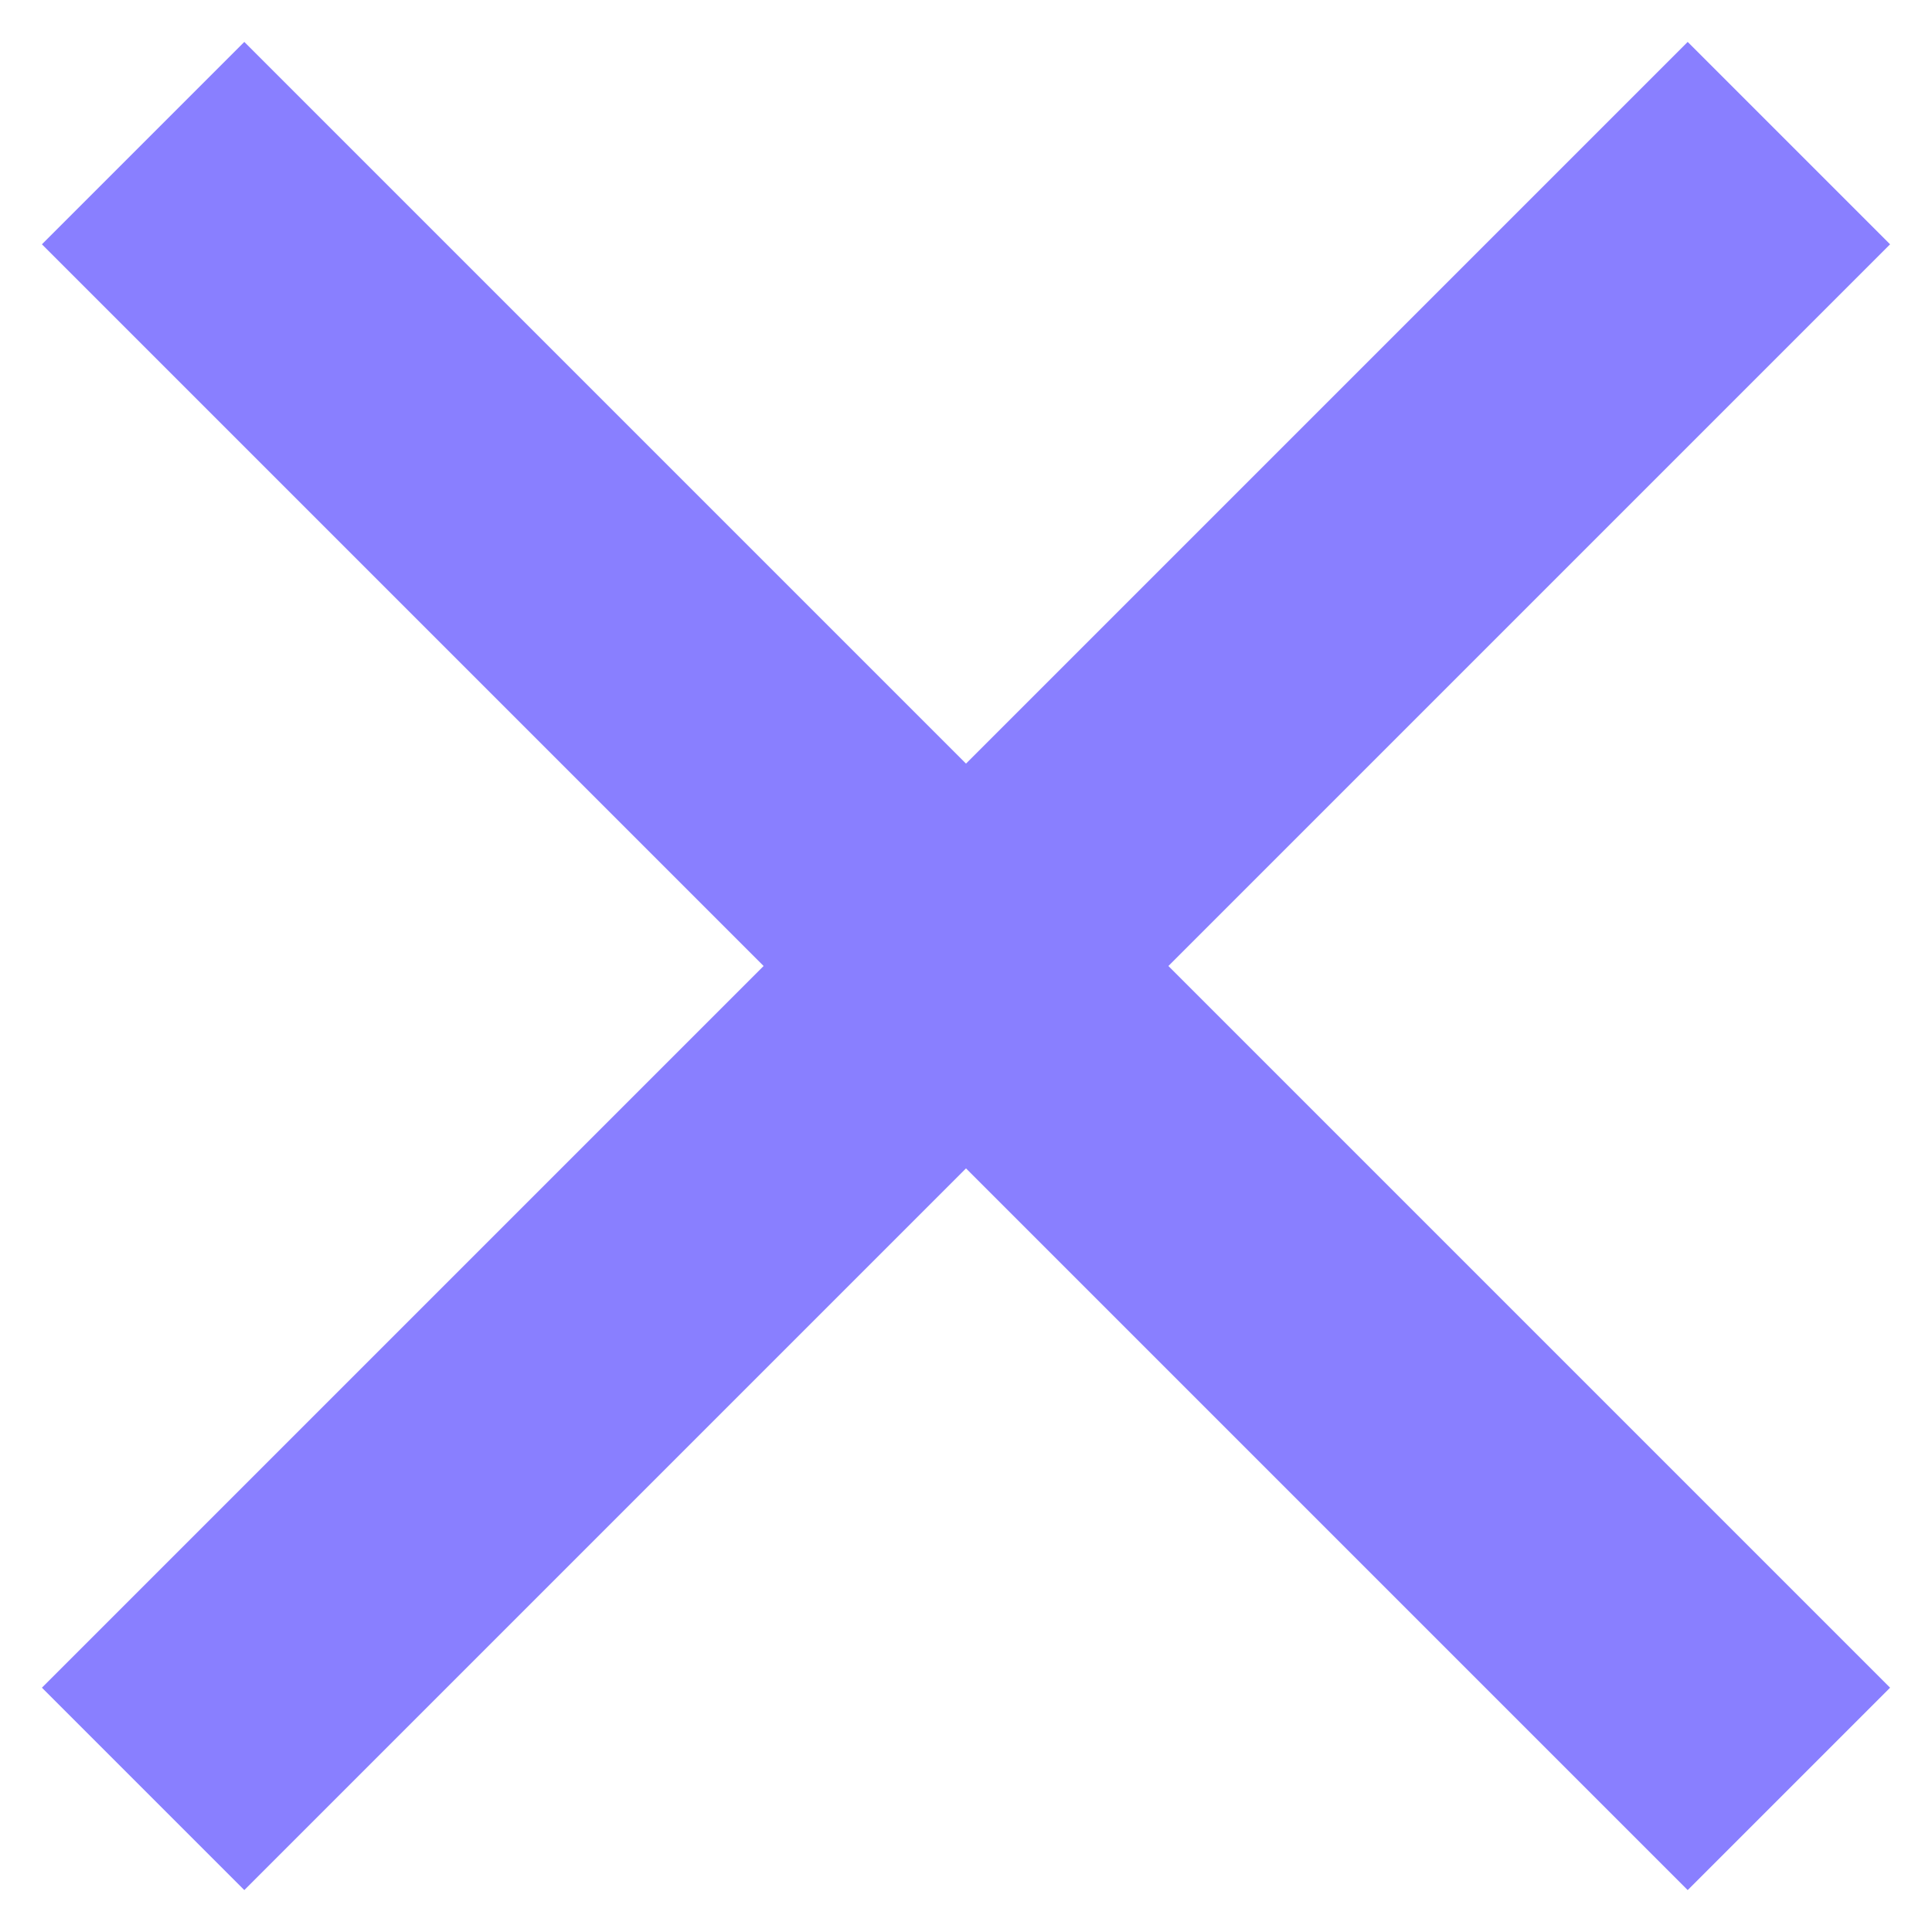
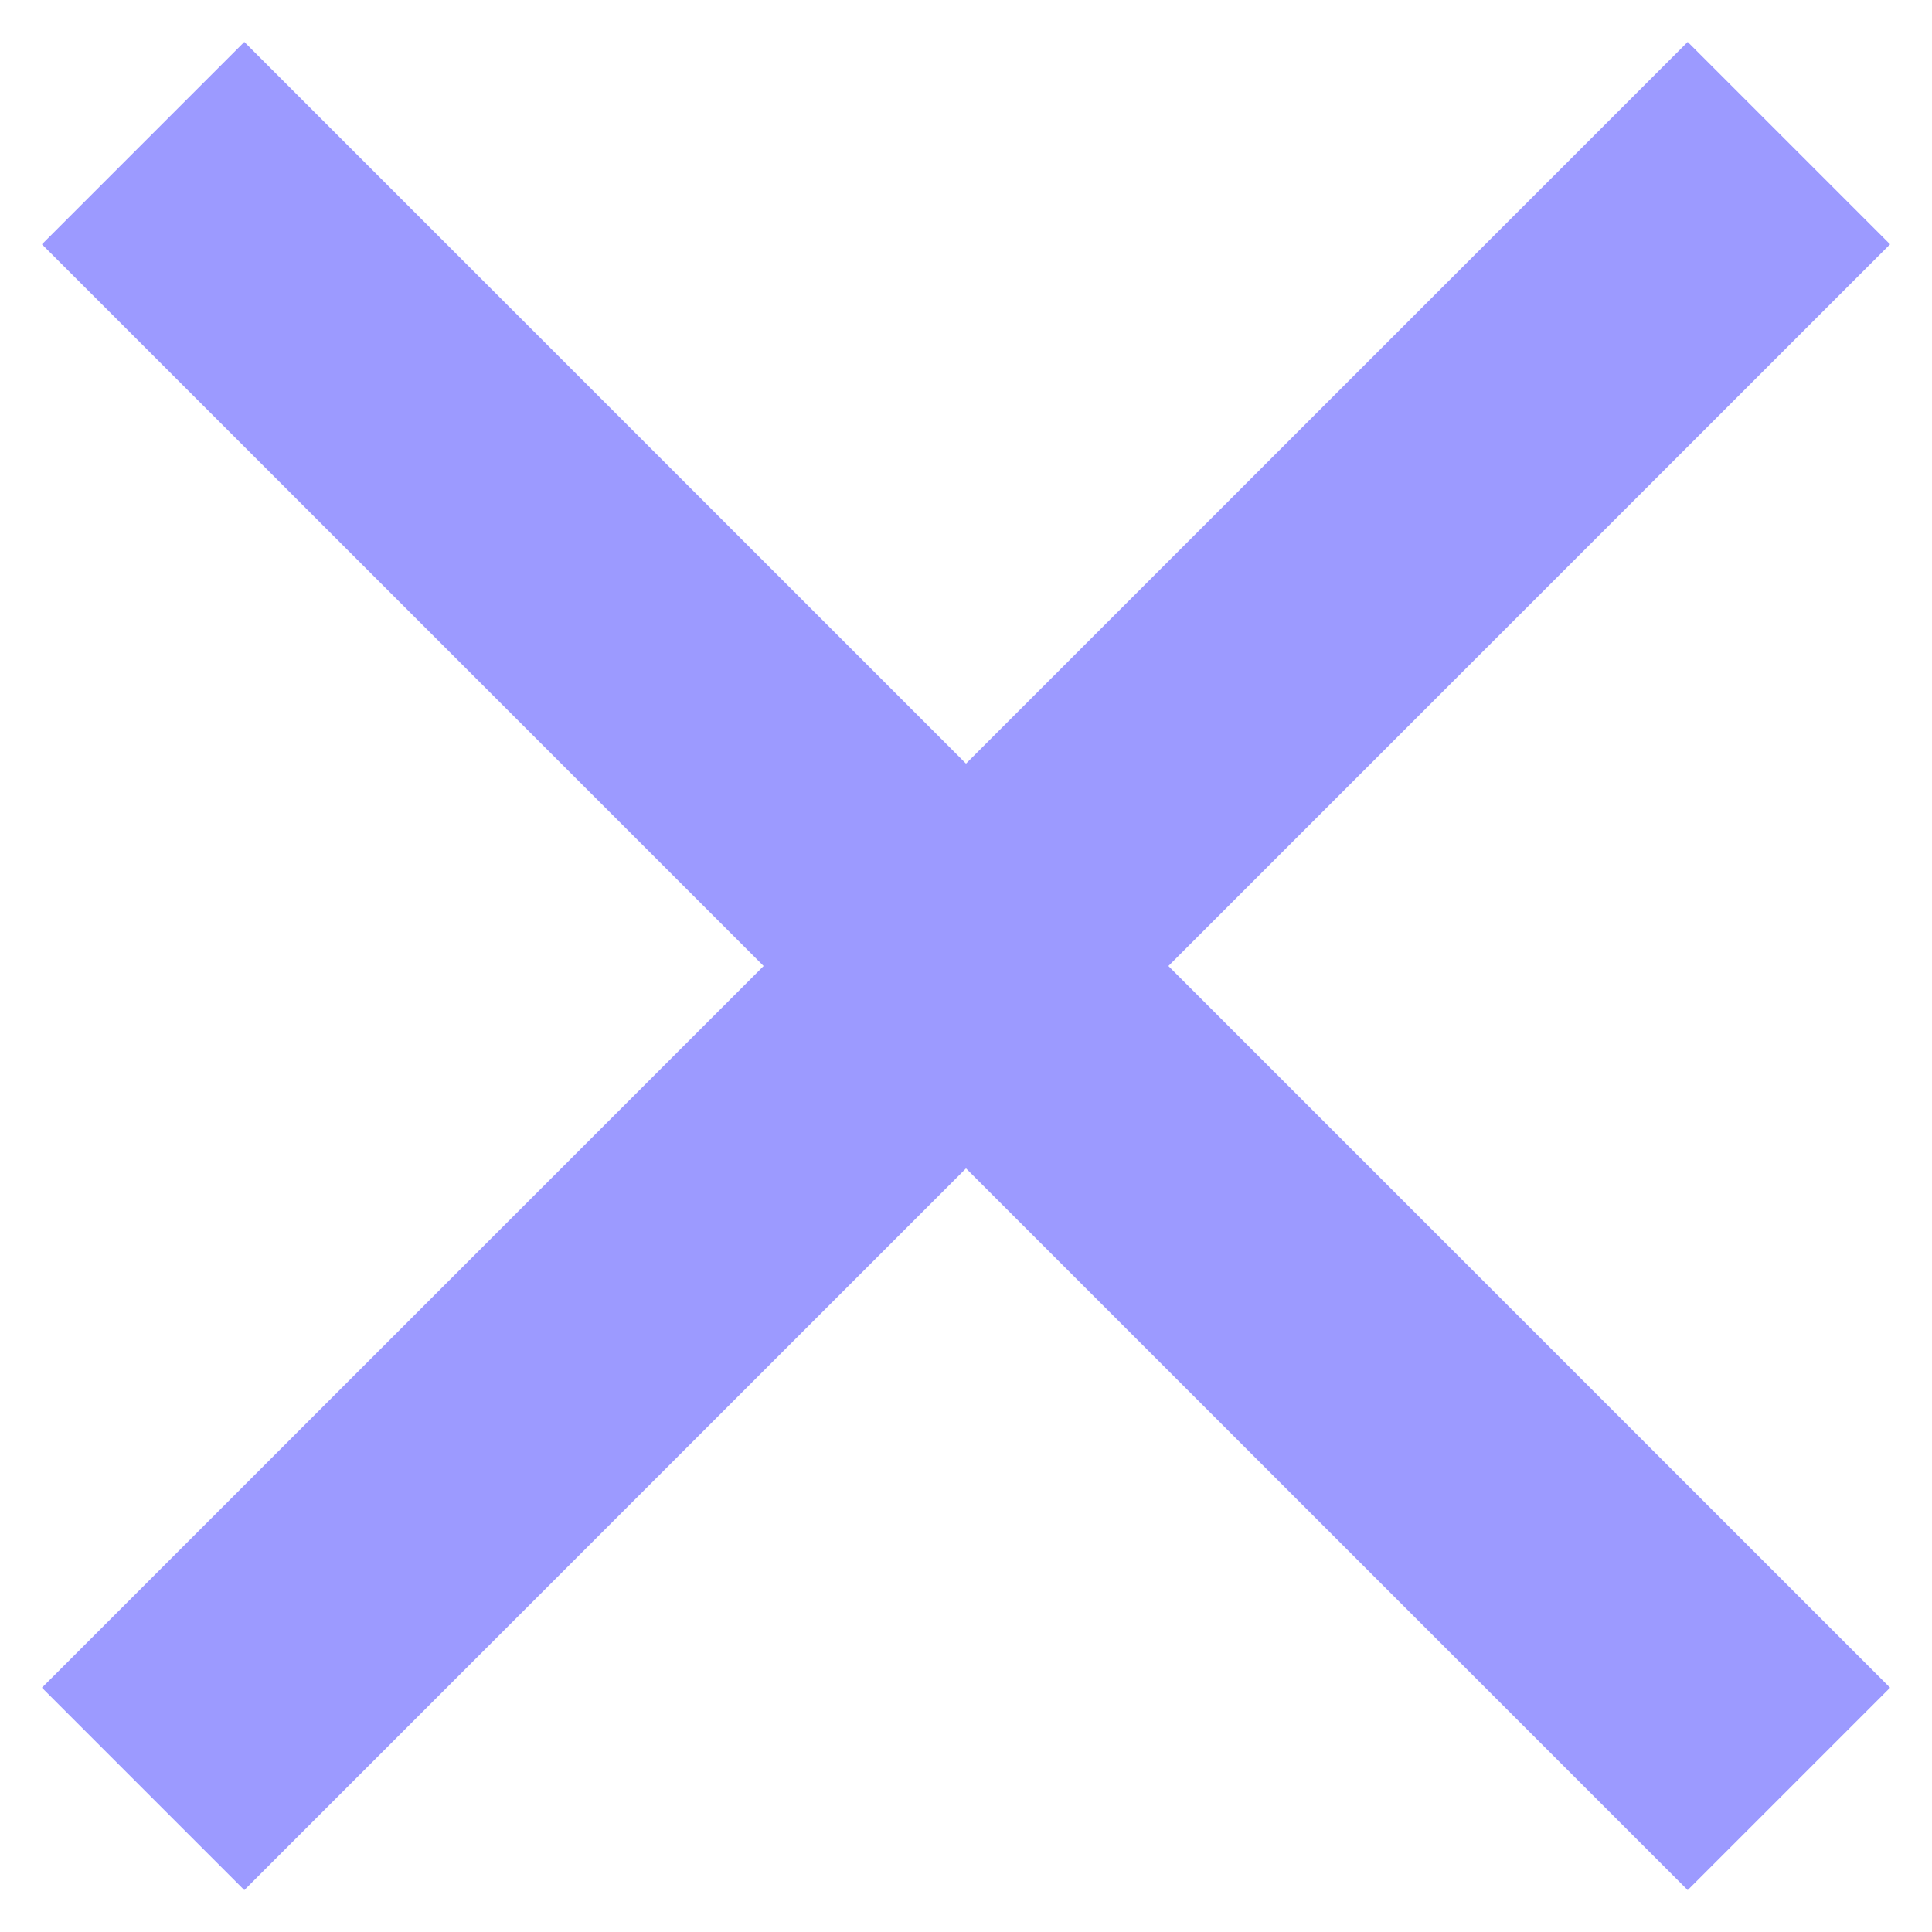
<svg xmlns="http://www.w3.org/2000/svg" width="27" height="27" viewBox="0 0 27 27" fill="none">
-   <path d="M2 2L25 25M25 2L2 25" stroke="#897FFF" stroke-width="4" />
+   <path d="M2 2L25 25M25 2L2 25" stroke="#9C9AFF" stroke-width="4" />
</svg>
